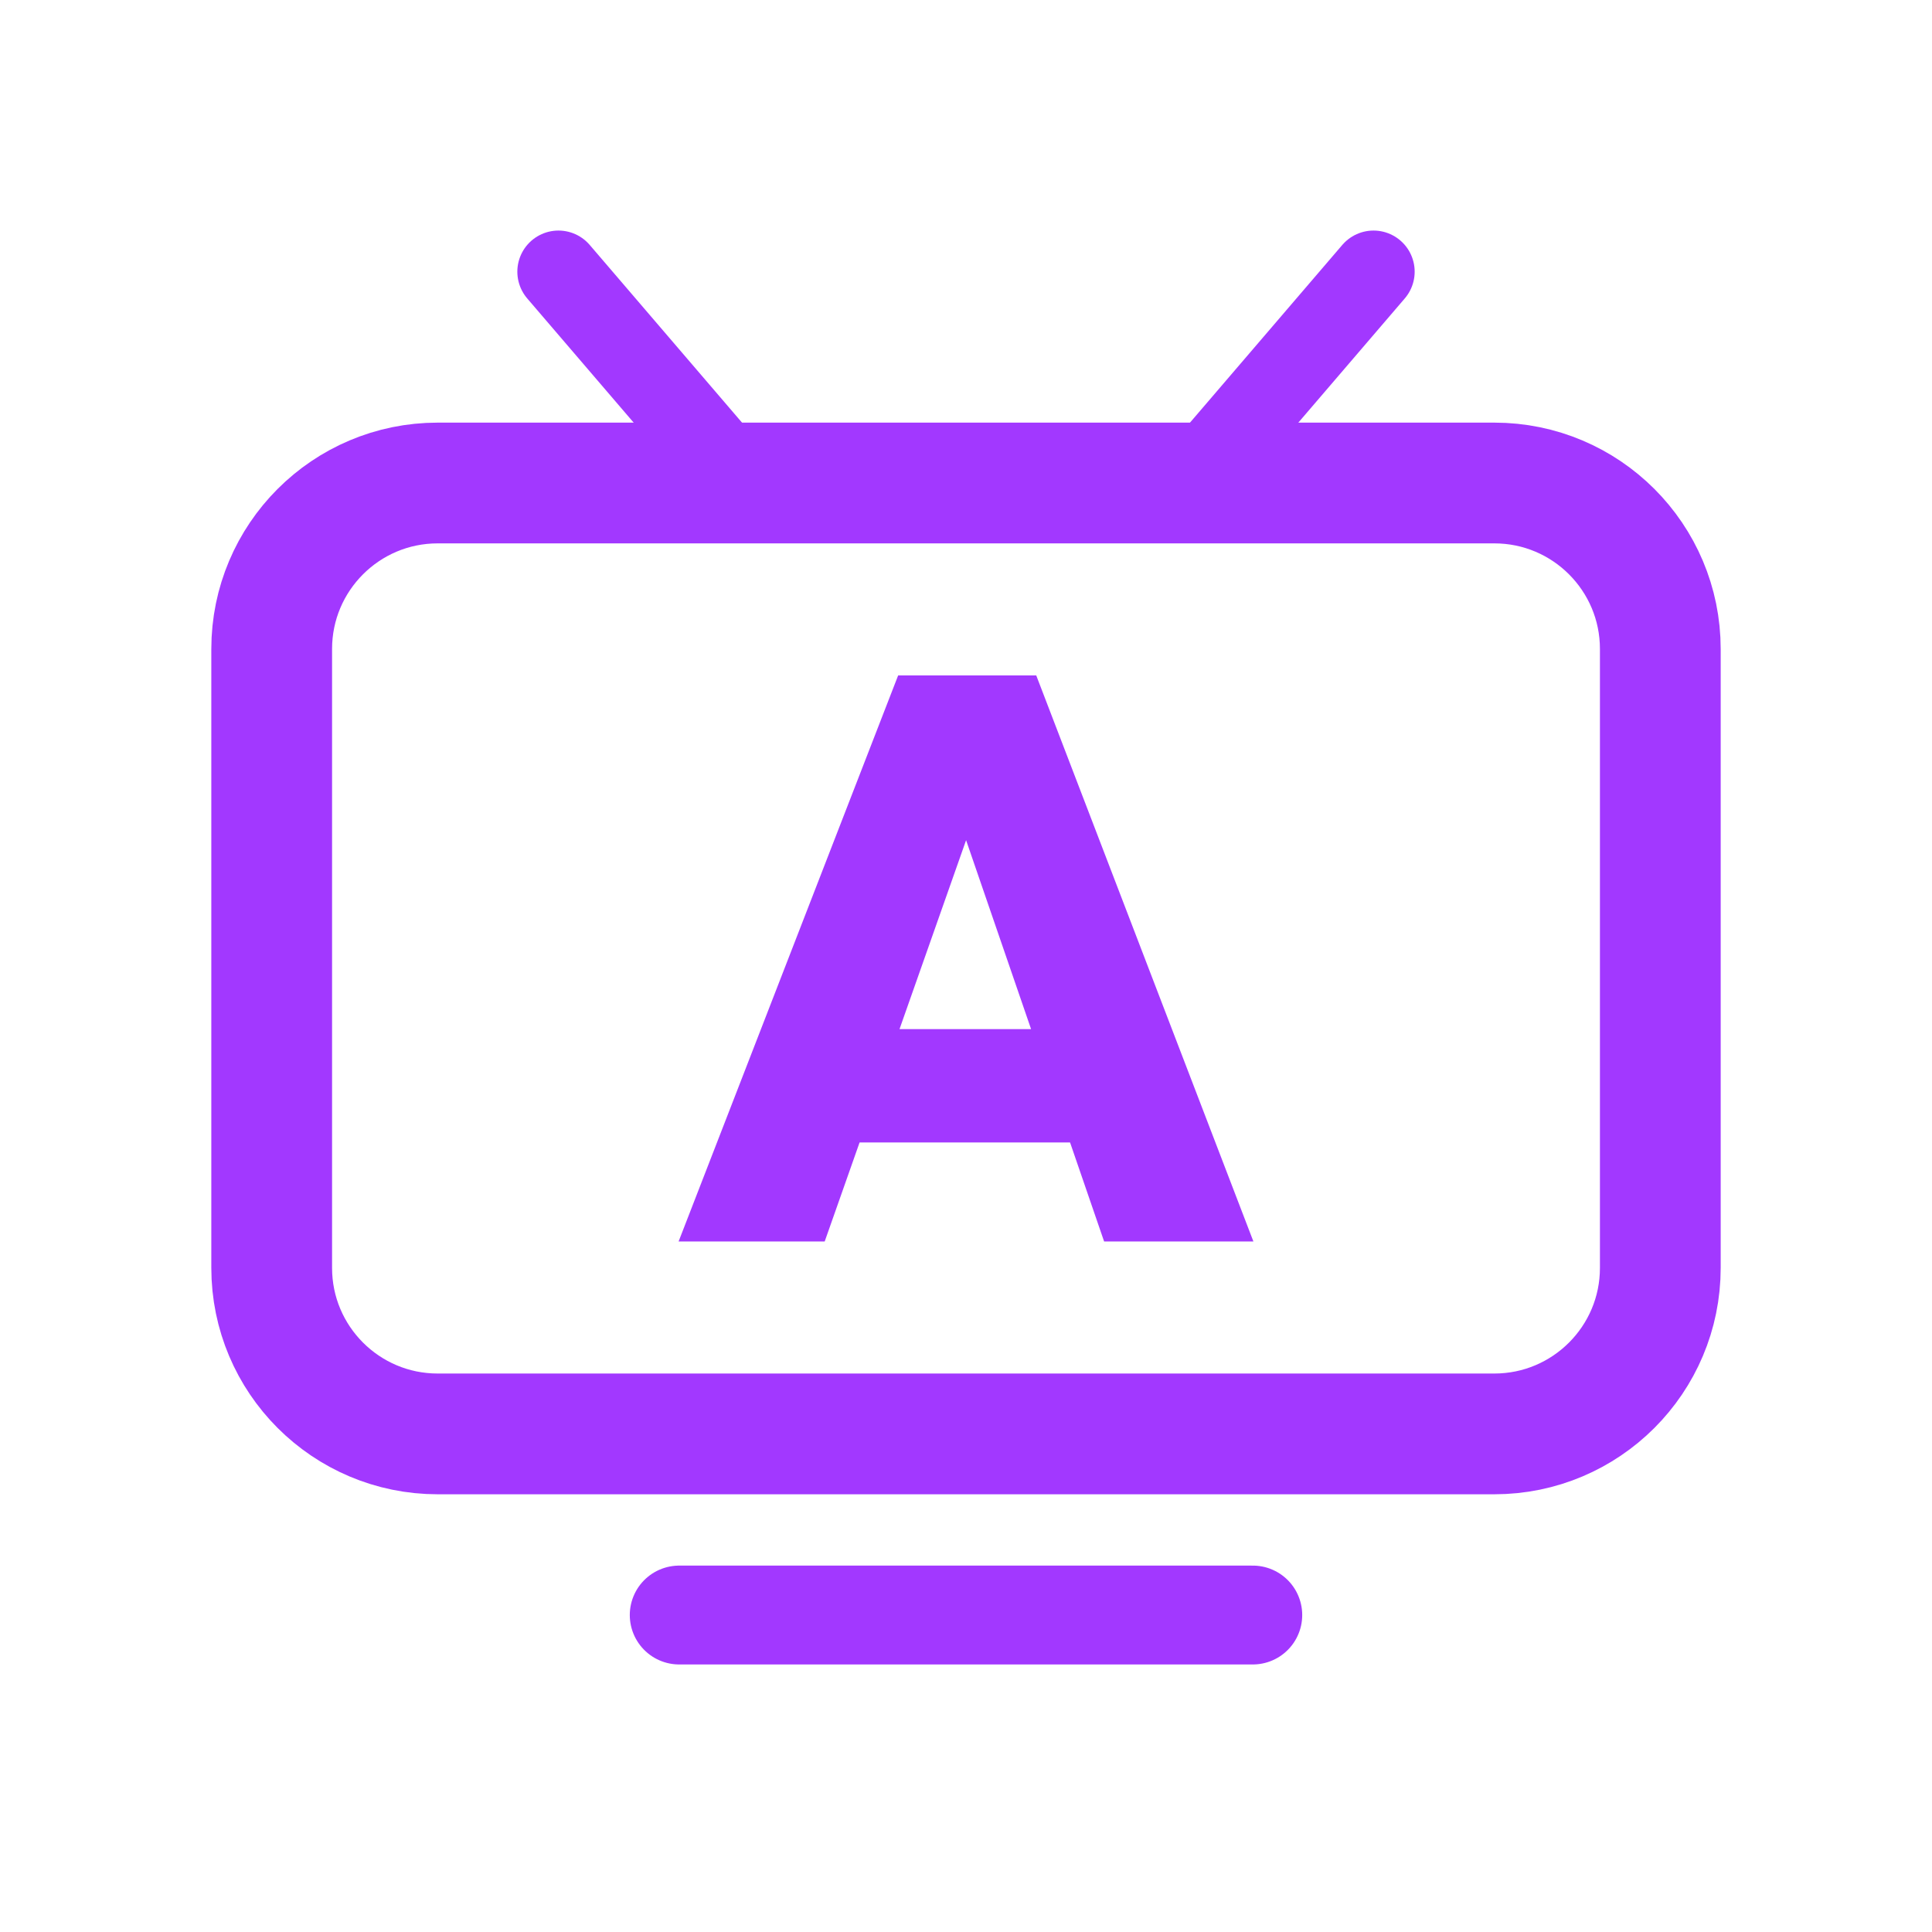
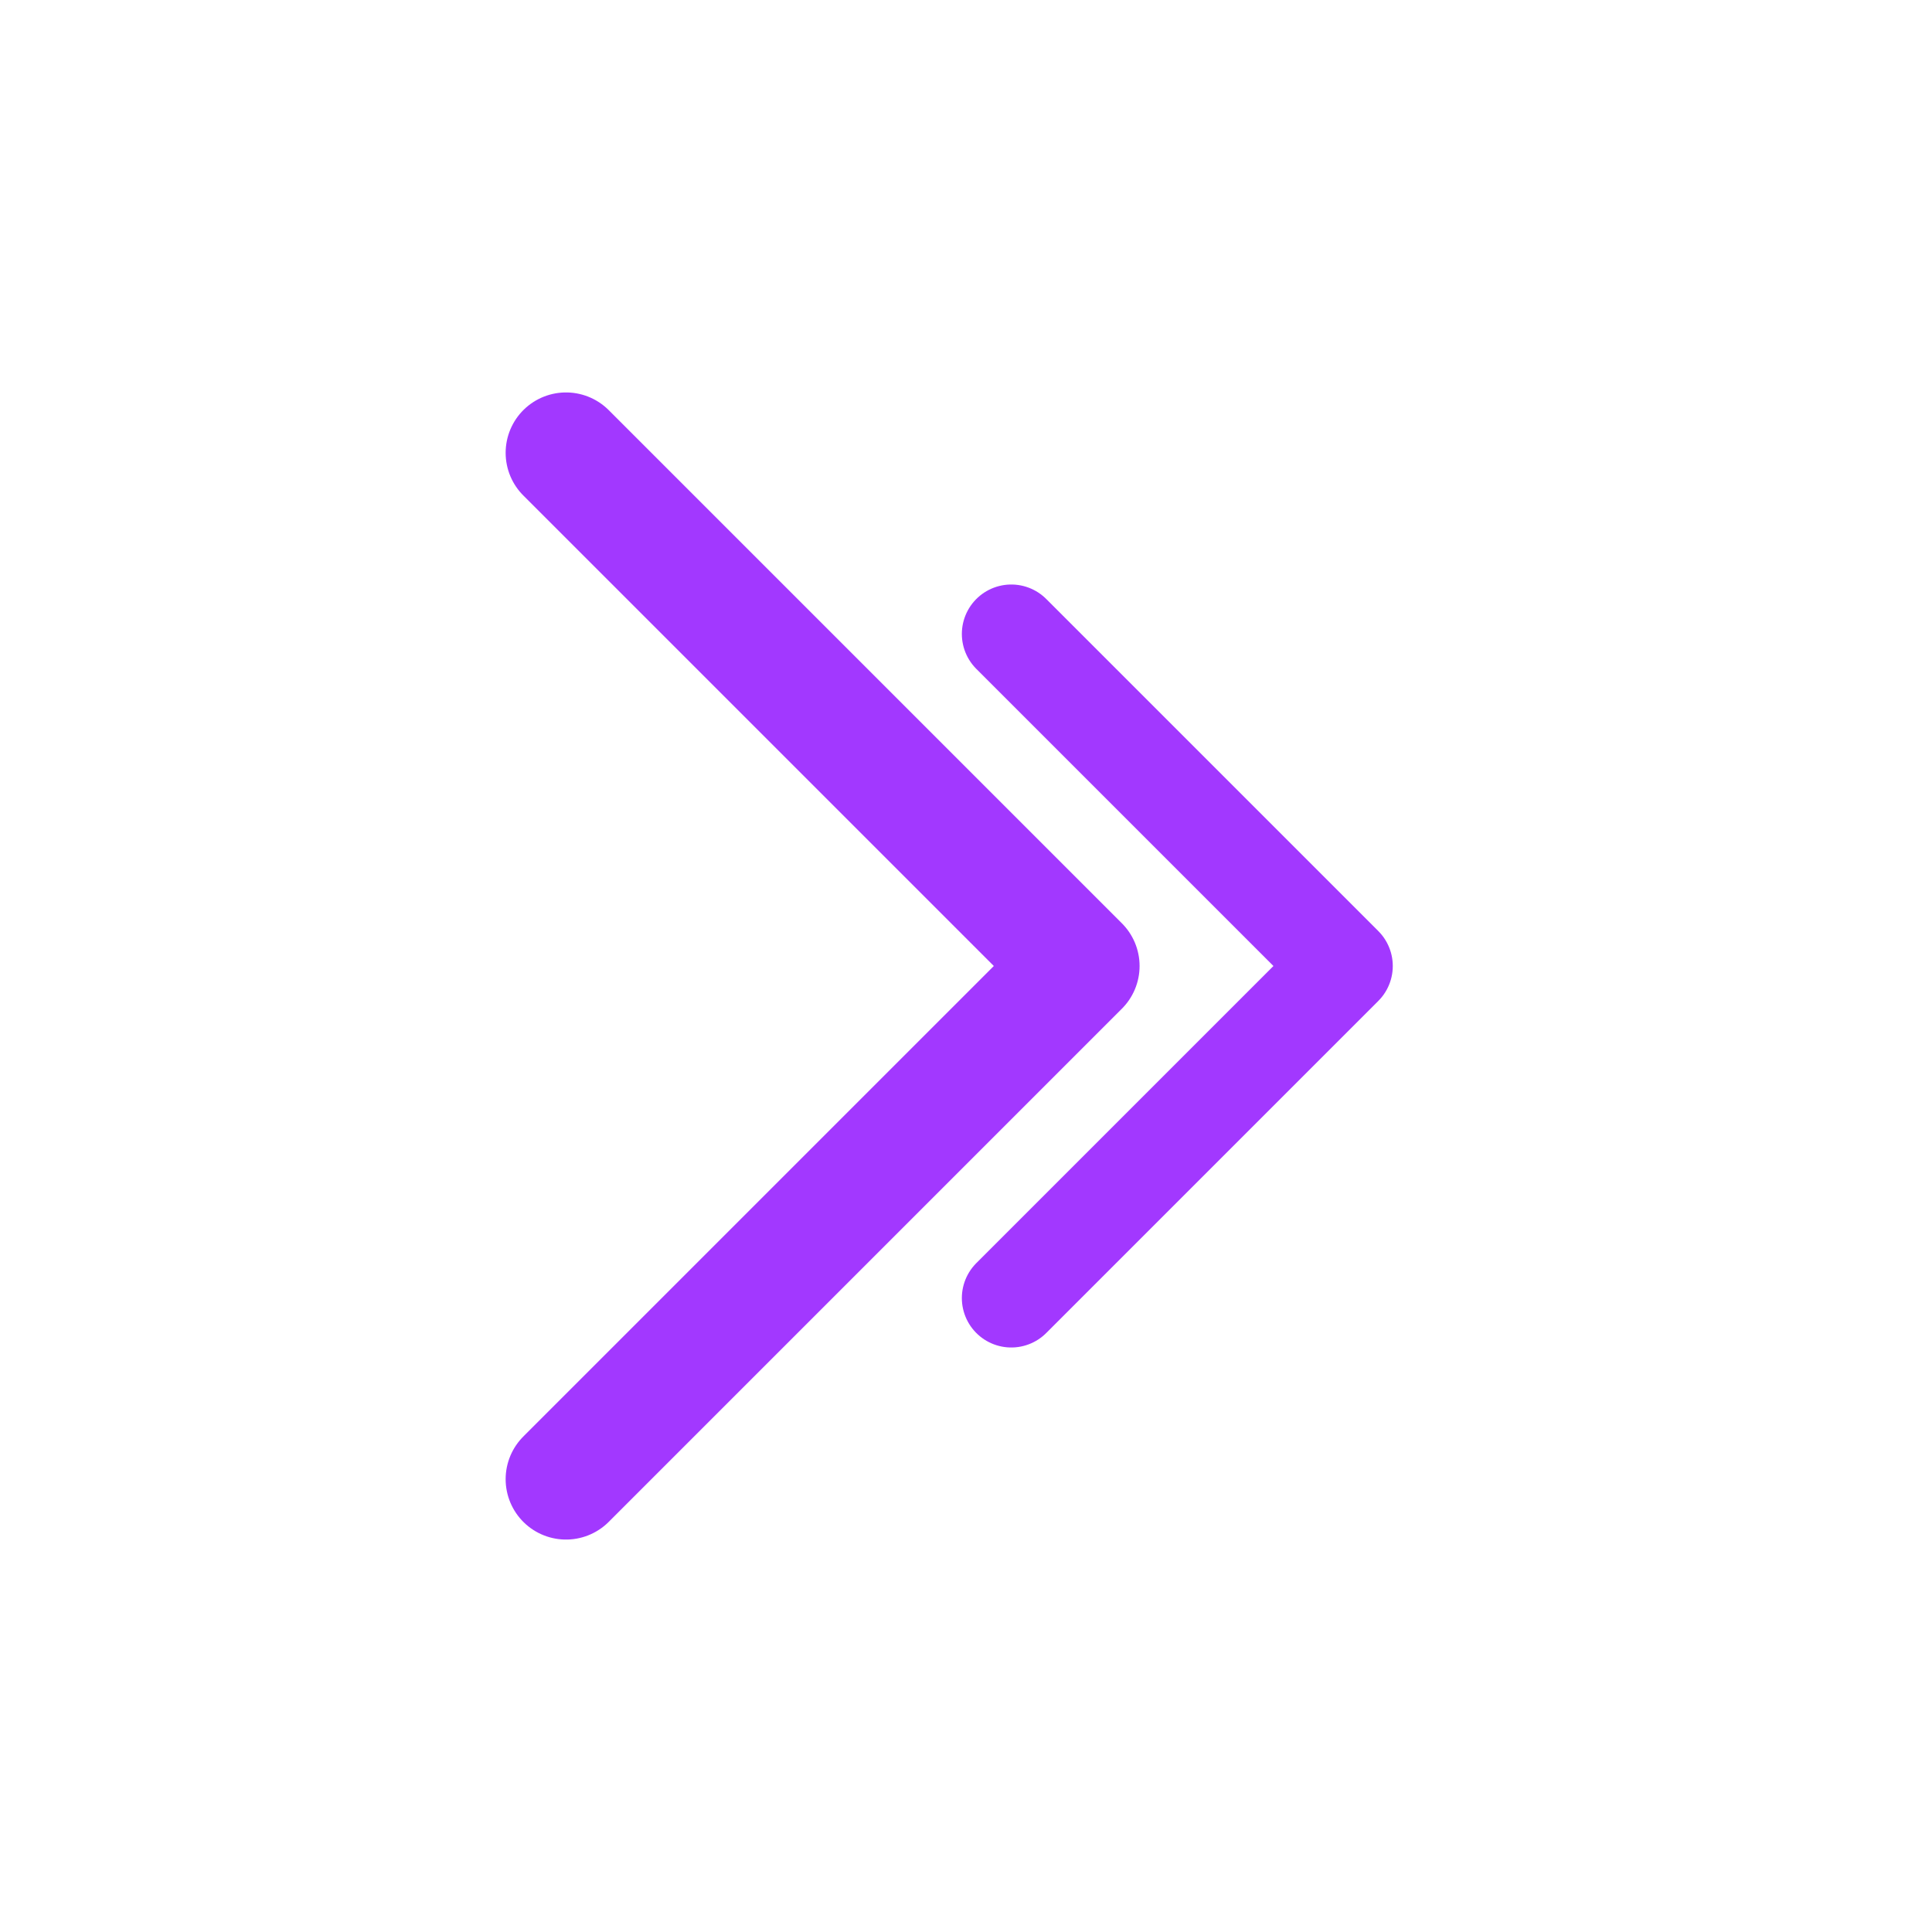
<svg xmlns="http://www.w3.org/2000/svg" viewBox="0 0 512 512" width="512" height="512">
-   <rect x="72" y="128" width="368" height="252" rx="44" fill="none" stroke="#A238FF" stroke-width="32.0" stroke-linecap="round" stroke-linejoin="round" />
-   <path d="M 196 128 L 148 72" fill="none" stroke="#A238FF" stroke-width="21.8" stroke-linecap="round" stroke-linejoin="round" />
-   <path d="M 316 128 L 364 72" fill="none" stroke="#A238FF" stroke-width="21.8" stroke-linecap="round" stroke-linejoin="round" />
-   <path d="M 180 428 L 332 428" fill="none" stroke="#A238FF" stroke-width="26.2" stroke-linecap="round" stroke-linejoin="round" />
-   <path d="M179.836 329.0 238.017 179.0H274.618L332.164 329.0H292.601L249.23 202.907H262.982L218.553 329.0ZM215.168 302.766V272.724H297.89V302.766Z" fill="#A238FF" stroke="none" />
+   <path d="M 150 120 L 286 256 L 150 392" fill="none" stroke="#A238FF" stroke-width="32.0" stroke-linecap="round" stroke-linejoin="round" />
+   <path d="M 268 168 L 356 256 L 268 344" fill="none" stroke="#A238FF" stroke-width="26.2" stroke-linecap="round" stroke-linejoin="round" />
</svg>
